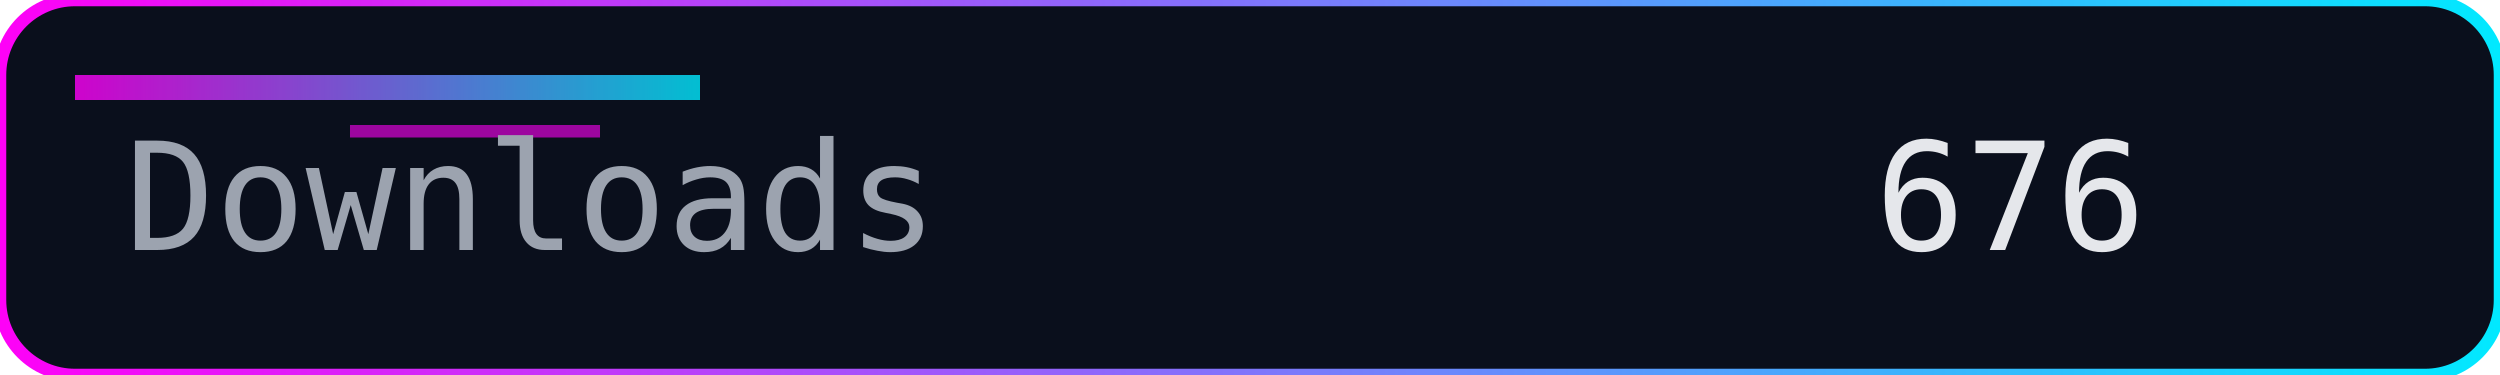
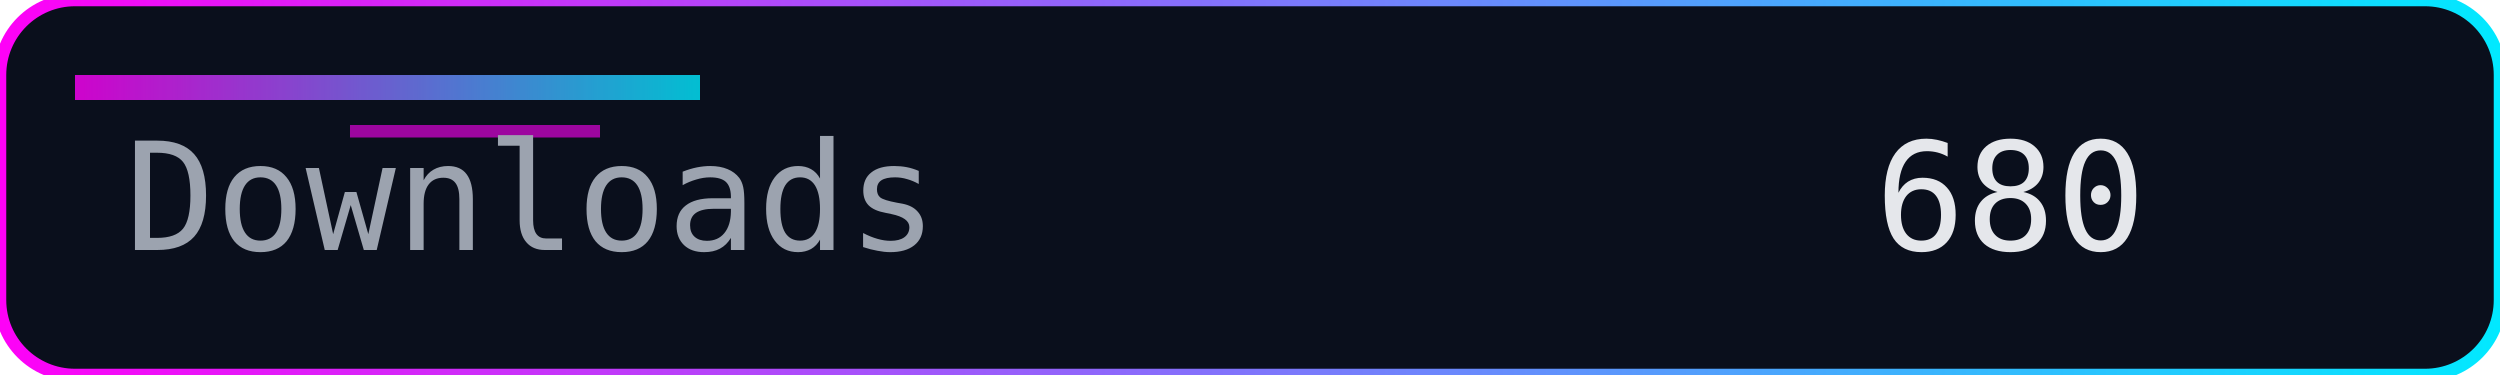
<svg xmlns="http://www.w3.org/2000/svg" width="200" height="30" role="img" aria-label="Downloads">
  <defs>
    <linearGradient id="accent" x1="0" y1="0" x2="1" y2="0">
      <stop offset="0%" stop-color="#ff00f7" />
      <stop offset="100%" stop-color="#00eaff" />
    </linearGradient>
  </defs>
  <rect width="200" height="30" rx="6" fill="#0a0f1c" />
  <rect width="200" height="30" rx="6" fill="none" stroke="url(#accent)" stroke-width="1" />
  <rect x="6" y="6" width="50" height="2" fill="url(#accent)" opacity="0.8" />
  <rect x="28" y="10" width="20" height="1" fill="#ff00f7" opacity="0.6" />
  <g font-family="Consolas, Menlo, monospace" font-size="12">
    <text x="10" y="20" fill="#9ca3af">Downloads</text>
-     <text x="150" y="20" fill="#e5e7eb">676</text>
+     <text x="150" y="20" fill="#e5e7eb">680</text>
  </g>
</svg>
